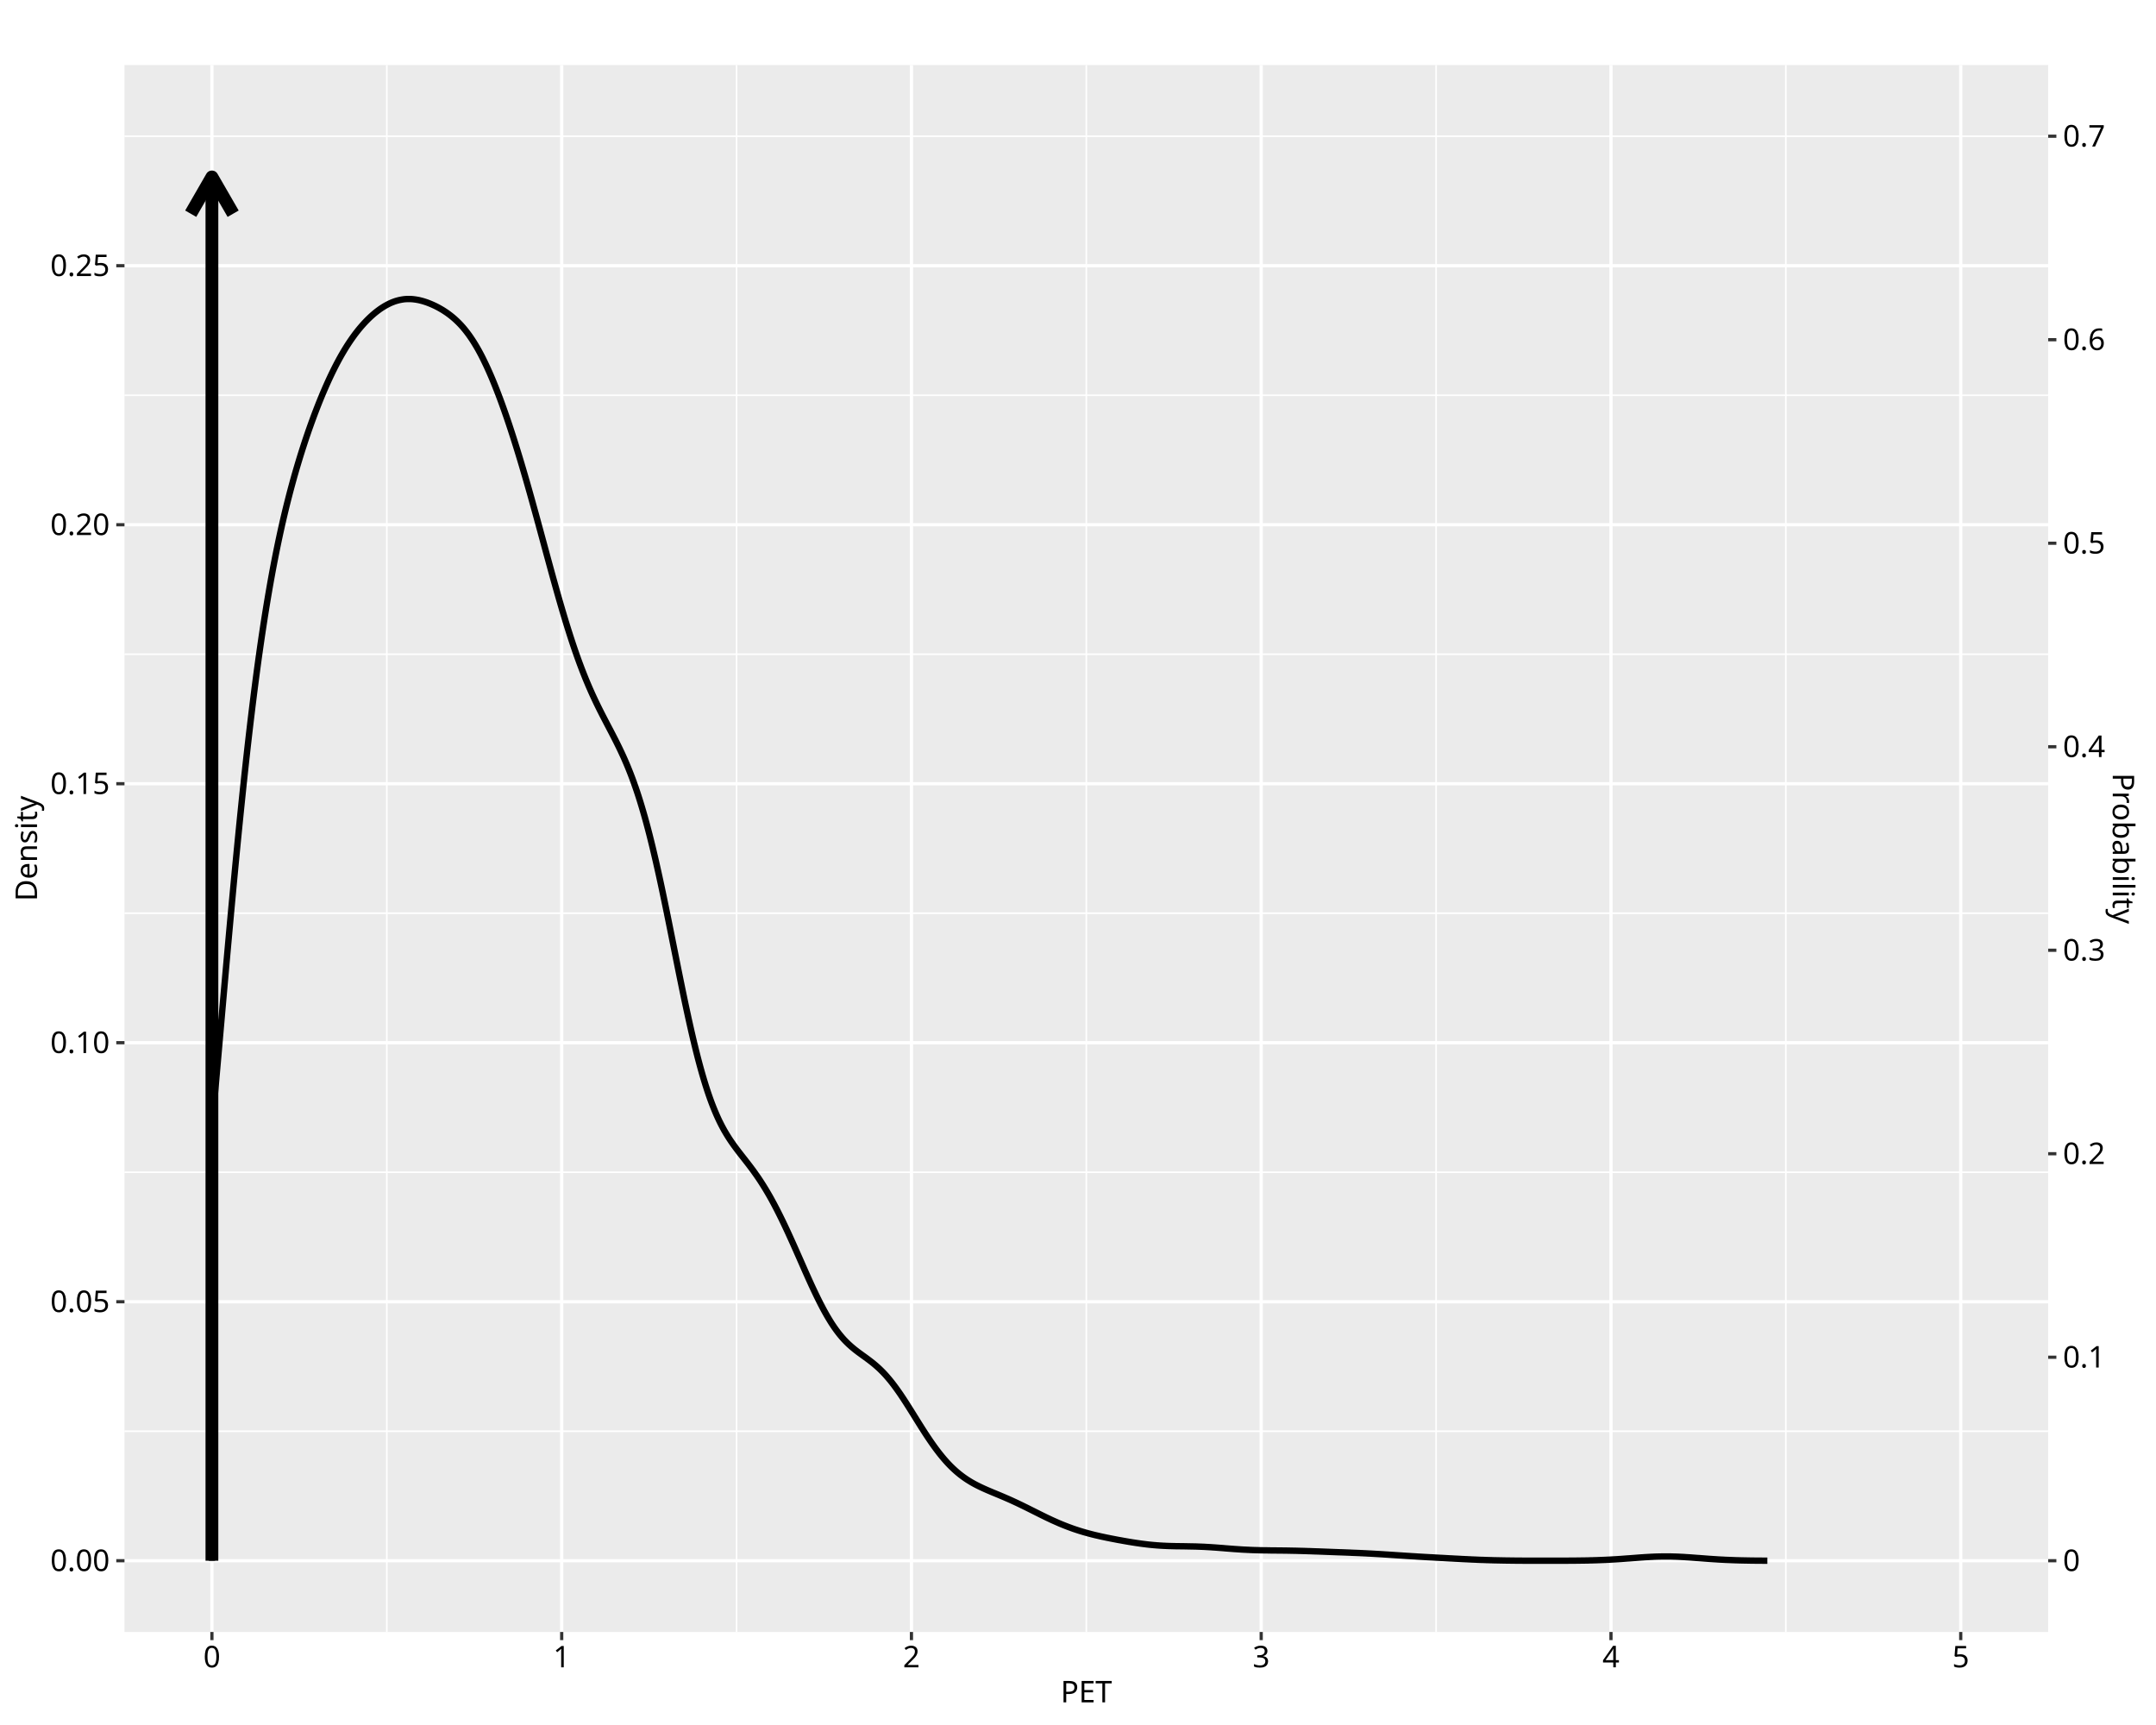
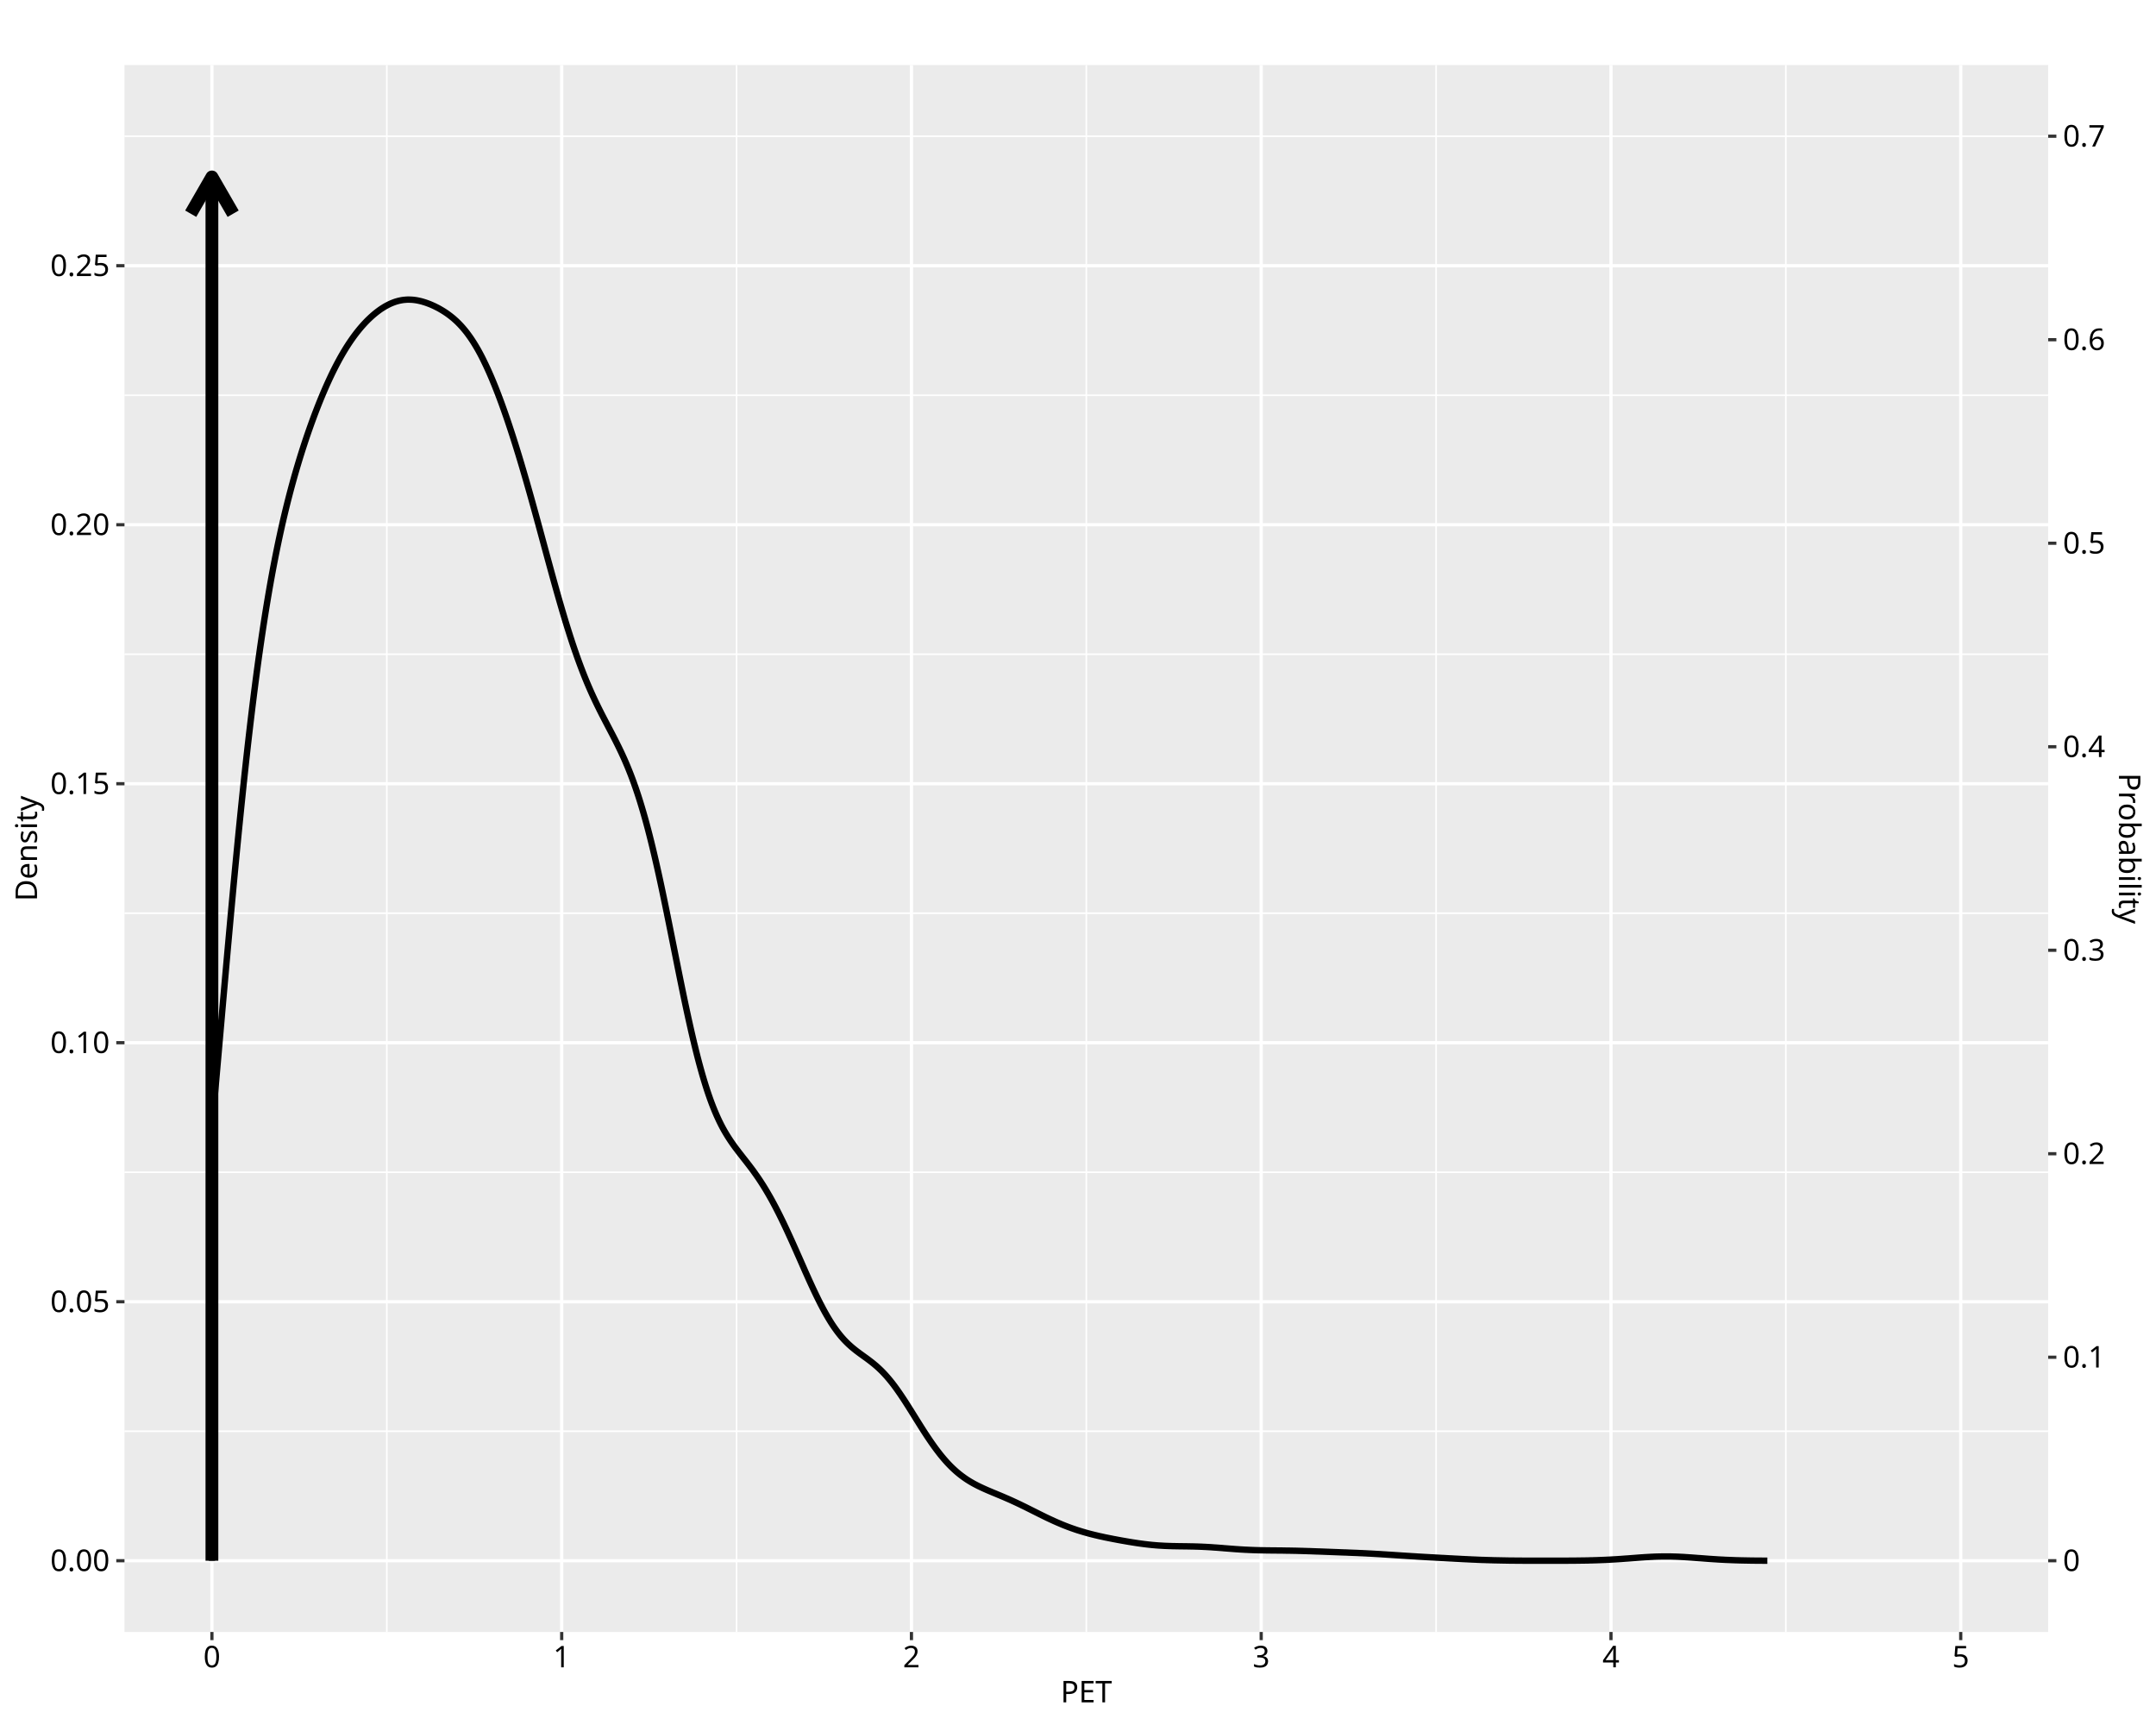
<svg xmlns="http://www.w3.org/2000/svg" class="svglite" data-engine-version="2.0" width="720.00pt" height="576.00pt" viewBox="0 0 720.00 576.00">
  <defs>
    <style type="text/css">
    .svglite line, .svglite polyline, .svglite polygon, .svglite path, .svglite rect, .svglite circle {
      fill: none;
      stroke: #000000;
      stroke-linecap: round;
      stroke-linejoin: round;
      stroke-miterlimit: 10.00;
    }
  </style>
  </defs>
  <rect width="100%" height="100%" style="stroke: none; fill: #FFFFFF;" />
  <defs>
    <clipPath id="cpMC4wMHw3MjAuMDB8MC4wMHw1NzYuMDA=">
      <rect x="0.00" y="0.00" width="720.00" height="576.00" />
    </clipPath>
  </defs>
  <g clip-path="url(#cpMC4wMHw3MjAuMDB8MC4wMHw1NzYuMDA=)">
    <rect x="0.00" y="0.00" width="720.00" height="576.00" style="stroke-width: 1.07; stroke: #FFFFFF; fill: #FFFFFF;" />
  </g>
  <defs>
    <clipPath id="cpNDEuNTd8NjgzLjk5fDIxLjcxfDU0NC45Mw==">
      <rect x="41.57" y="21.71" width="642.42" height="523.22" />
    </clipPath>
  </defs>
  <g clip-path="url(#cpNDEuNTd8NjgzLjk5fDIxLjcxfDU0NC45Mw==)">
    <rect x="41.57" y="21.71" width="642.42" height="523.22" style="stroke-width: 1.07; stroke: none; fill: #EBEBEB;" />
    <polyline points="41.57,477.91 683.99,477.91 " style="stroke-width: 0.53; stroke: #FFFFFF; stroke-linecap: butt;" />
    <polyline points="41.57,391.43 683.99,391.43 " style="stroke-width: 0.53; stroke: #FFFFFF; stroke-linecap: butt;" />
    <polyline points="41.57,304.94 683.99,304.94 " style="stroke-width: 0.53; stroke: #FFFFFF; stroke-linecap: butt;" />
    <polyline points="41.57,218.46 683.99,218.46 " style="stroke-width: 0.53; stroke: #FFFFFF; stroke-linecap: butt;" />
    <polyline points="41.57,131.97 683.99,131.97 " style="stroke-width: 0.53; stroke: #FFFFFF; stroke-linecap: butt;" />
    <polyline points="41.57,45.49 683.99,45.49 " style="stroke-width: 0.53; stroke: #FFFFFF; stroke-linecap: butt;" />
    <polyline points="129.17,544.93 129.17,21.71 " style="stroke-width: 0.53; stroke: #FFFFFF; stroke-linecap: butt;" />
    <polyline points="245.98,544.93 245.98,21.71 " style="stroke-width: 0.53; stroke: #FFFFFF; stroke-linecap: butt;" />
    <polyline points="362.78,544.93 362.78,21.71 " style="stroke-width: 0.53; stroke: #FFFFFF; stroke-linecap: butt;" />
    <polyline points="479.58,544.93 479.58,21.71 " style="stroke-width: 0.53; stroke: #FFFFFF; stroke-linecap: butt;" />
    <polyline points="596.39,544.93 596.39,21.71 " style="stroke-width: 0.53; stroke: #FFFFFF; stroke-linecap: butt;" />
    <polyline points="41.57,521.15 683.99,521.15 " style="stroke-width: 1.07; stroke: #FFFFFF; stroke-linecap: butt;" />
    <polyline points="41.57,434.67 683.99,434.67 " style="stroke-width: 1.07; stroke: #FFFFFF; stroke-linecap: butt;" />
    <polyline points="41.57,348.18 683.99,348.18 " style="stroke-width: 1.07; stroke: #FFFFFF; stroke-linecap: butt;" />
    <polyline points="41.57,261.70 683.99,261.70 " style="stroke-width: 1.07; stroke: #FFFFFF; stroke-linecap: butt;" />
    <polyline points="41.57,175.22 683.99,175.22 " style="stroke-width: 1.07; stroke: #FFFFFF; stroke-linecap: butt;" />
    <polyline points="41.57,88.73 683.99,88.73 " style="stroke-width: 1.07; stroke: #FFFFFF; stroke-linecap: butt;" />
    <polyline points="70.77,544.93 70.77,21.71 " style="stroke-width: 1.07; stroke: #FFFFFF; stroke-linecap: butt;" />
    <polyline points="187.58,544.93 187.58,21.71 " style="stroke-width: 1.07; stroke: #FFFFFF; stroke-linecap: butt;" />
    <polyline points="304.38,544.93 304.38,21.71 " style="stroke-width: 1.07; stroke: #FFFFFF; stroke-linecap: butt;" />
    <polyline points="421.18,544.93 421.18,21.71 " style="stroke-width: 1.07; stroke: #FFFFFF; stroke-linecap: butt;" />
    <polyline points="537.99,544.93 537.99,21.71 " style="stroke-width: 1.07; stroke: #FFFFFF; stroke-linecap: butt;" />
    <polyline points="654.79,544.93 654.79,21.71 " style="stroke-width: 1.07; stroke: #FFFFFF; stroke-linecap: butt;" />
-     <polyline points="70.77,521.15 70.77,376.66 71.29,370.81 71.81,364.92 72.33,359.01 72.85,353.08 73.37,347.15 73.89,341.21 74.41,335.29 74.93,329.39 75.45,323.52 75.97,317.69 76.49,311.92 77.01,306.20 77.53,300.54 78.05,294.96 78.57,289.46 79.09,284.05 79.61,278.74 80.13,273.52 80.65,268.41 81.17,263.40 81.69,258.50 82.21,253.71 82.73,249.05 83.25,244.51 83.77,240.10 84.29,235.80 84.81,231.62 85.33,227.56 85.85,223.62 86.37,219.79 86.89,216.10 87.41,212.53 87.93,209.07 88.45,205.71 88.97,202.47 89.49,199.33 90.01,196.29 90.53,193.35 91.05,190.51 91.57,187.77 92.09,185.12 92.61,182.55 93.13,180.06 93.65,177.65 94.17,175.31 94.69,173.04 95.21,170.84 95.73,168.71 96.25,166.64 96.77,164.62 97.29,162.66 97.81,160.75 98.33,158.88 98.85,157.07 99.37,155.30 99.89,153.57 100.41,151.88 100.93,150.23 101.45,148.62 101.97,147.03 102.49,145.49 103.01,143.97 103.53,142.49 104.05,141.04 104.57,139.62 105.09,138.22 105.61,136.86 106.13,135.52 106.65,134.21 107.17,132.93 107.69,131.67 108.21,130.45 108.73,129.25 109.25,128.08 109.77,126.93 110.29,125.81 110.81,124.72 111.33,123.66 111.85,122.62 112.37,121.61 112.89,120.63 113.41,119.67 113.93,118.74 114.45,117.84 114.97,116.96 115.49,116.11 116.01,115.29 116.53,114.49 117.05,113.72 117.57,112.97 118.09,112.24 118.61,111.53 119.13,110.86 119.65,110.20 120.17,109.57 120.69,108.96 121.21,108.37 121.73,107.80 122.25,107.25 122.77,106.72 123.29,106.21 123.81,105.72 124.33,105.25 124.85,104.80 125.37,104.37 125.89,103.96 126.41,103.57 126.93,103.19 127.45,102.84 127.97,102.51 128.49,102.19 129.01,101.90 129.53,101.62 130.05,101.36 130.57,101.12 131.09,100.91 131.61,100.71 132.13,100.53 132.65,100.38 133.17,100.24 133.69,100.13 134.21,100.03 134.73,99.95 135.25,99.89 135.77,99.86 136.29,99.84 136.81,99.84 137.33,99.86 137.85,99.90 138.37,99.96 138.89,100.03 139.41,100.12 139.93,100.22 140.45,100.35 140.97,100.48 141.49,100.63 142.01,100.80 142.53,100.97 143.05,101.17 143.57,101.37 144.09,101.59 144.61,101.82 145.13,102.06 145.65,102.31 146.17,102.58 146.69,102.86 147.21,103.16 147.73,103.46 148.25,103.79 148.77,104.13 149.29,104.48 149.81,104.86 150.33,105.25 150.85,105.66 151.37,106.09 151.89,106.54 152.41,107.02 152.93,107.52 153.45,108.04 153.97,108.59 154.49,109.17 155.01,109.78 155.53,110.42 156.05,111.09 156.57,111.79 157.09,112.53 157.61,113.30 158.13,114.10 158.65,114.94 159.17,115.81 159.69,116.71 160.21,117.66 160.73,118.64 161.25,119.66 161.76,120.71 162.28,121.79 162.80,122.91 163.32,124.06 163.84,125.25 164.36,126.47 164.88,127.73 165.40,129.02 165.92,130.34 166.44,131.69 166.96,133.06 167.48,134.47 168.00,135.91 168.52,137.38 169.04,138.87 169.56,140.39 170.08,141.94 170.60,143.52 171.12,145.12 171.64,146.74 172.16,148.39 172.68,150.06 173.20,151.76 173.72,153.47 174.24,155.21 174.76,156.97 175.28,158.75 175.80,160.55 176.32,162.37 176.84,164.20 177.36,166.05 177.88,167.92 178.40,169.80 178.92,171.68 179.44,173.58 179.96,175.49 180.48,177.40 181.00,179.32 181.52,181.24 182.04,183.16 182.56,185.08 183.08,186.99 183.60,188.90 184.12,190.80 184.64,192.69 185.16,194.56 185.68,196.42 186.20,198.27 186.72,200.09 187.24,201.89 187.76,203.67 188.28,205.42 188.80,207.15 189.32,208.84 189.84,210.51 190.36,212.14 190.88,213.74 191.40,215.31 191.92,216.85 192.44,218.35 192.96,219.81 193.48,221.24 194.00,222.63 194.52,223.99 195.04,225.31 195.56,226.61 196.08,227.86 196.60,229.09 197.12,230.28 197.64,231.45 198.16,232.59 198.68,233.70 199.20,234.79 199.72,235.86 200.24,236.91 200.76,237.94 201.28,238.96 201.80,239.96 202.32,240.96 202.84,241.96 203.36,242.95 203.88,243.94 204.40,244.94 204.92,245.95 205.44,246.96 205.96,248.00 206.48,249.05 207.00,250.12 207.52,251.22 208.04,252.34 208.56,253.50 209.08,254.70 209.60,255.93 210.12,257.21 210.64,258.53 211.16,259.90 211.68,261.32 212.20,262.79 212.72,264.31 213.24,265.90 213.76,267.54 214.28,269.25 214.80,271.01 215.32,272.83 215.84,274.71 216.36,276.66 216.88,278.66 217.40,280.74 217.92,282.86 218.44,285.05 218.96,287.28 219.48,289.57 220.00,291.91 220.52,294.29 221.04,296.72 221.56,299.19 222.08,301.69 222.60,304.22 223.12,306.78 223.64,309.36 224.16,311.95 224.68,314.55 225.20,317.15 225.72,319.75 226.24,322.35 226.76,324.93 227.28,327.50 227.80,330.04 228.32,332.55 228.84,335.03 229.36,337.46 229.88,339.85 230.40,342.19 230.92,344.49 231.44,346.72 231.96,348.90 232.48,351.01 233.00,353.06 233.52,355.04 234.04,356.95 234.56,358.78 235.08,360.55 235.60,362.25 236.12,363.87 236.64,365.43 237.16,366.91 237.68,368.32 238.20,369.66 238.72,370.94 239.24,372.16 239.76,373.32 240.28,374.42 240.80,375.46 241.32,376.45 241.84,377.40 242.36,378.29 242.88,379.15 243.40,379.98 243.92,380.77 244.44,381.53 244.96,382.27 245.48,382.98 246.00,383.68 246.52,384.37 247.04,385.04 247.56,385.71 248.08,386.37 248.60,387.03 249.12,387.70 249.64,388.36 250.16,389.04 250.68,389.73 251.20,390.42 251.72,391.13 252.24,391.86 252.76,392.60 253.28,393.35 253.80,394.13 254.32,394.93 254.84,395.75 255.36,396.59 255.88,397.44 256.40,398.32 256.92,399.22 257.44,400.14 257.96,401.09 258.48,402.05 259.00,403.04 259.52,404.04 260.04,405.07 260.56,406.11 261.08,407.17 261.60,408.24 262.12,409.34 262.64,410.44 263.16,411.56 263.68,412.70 264.20,413.84 264.72,414.99 265.24,416.16 265.76,417.32 266.28,418.50 266.80,419.67 267.32,420.85 267.84,422.03 268.36,423.21 268.87,424.38 269.39,425.54 269.91,426.70 270.43,427.85 270.95,428.99 271.47,430.11 271.99,431.21 272.51,432.30 273.03,433.37 273.55,434.42 274.07,435.44 274.59,436.44 275.11,437.42 275.63,438.36 276.15,439.28 276.67,440.16 277.19,441.02 277.71,441.85 278.23,442.64 278.75,443.40 279.27,444.13 279.79,444.82 280.31,445.49 280.83,446.12 281.35,446.73 281.87,447.31 282.39,447.85 282.91,448.37 283.43,448.87 283.95,449.34 284.47,449.80 284.99,450.23 285.51,450.66 286.03,451.06 286.55,451.46 287.07,451.84 287.59,452.22 288.11,452.60 288.63,452.97 289.15,453.35 289.67,453.73 290.19,454.12 290.71,454.52 291.23,454.92 291.75,455.34 292.27,455.78 292.79,456.23 293.31,456.69 293.83,457.18 294.35,457.69 294.87,458.21 295.39,458.76 295.91,459.33 296.43,459.93 296.95,460.54 297.47,461.17 297.99,461.83 298.51,462.51 299.03,463.21 299.55,463.93 300.07,464.66 300.59,465.41 301.11,466.18 301.63,466.96 302.15,467.76 302.67,468.56 303.19,469.38 303.71,470.20 304.23,471.03 304.75,471.86 305.27,472.70 305.79,473.53 306.31,474.37 306.83,475.20 307.35,476.03 307.87,476.85 308.39,477.66 308.91,478.47 309.43,479.27 309.95,480.05 310.47,480.82 310.99,481.58 311.51,482.32 312.03,483.05 312.55,483.76 313.07,484.45 313.59,485.13 314.11,485.78 314.63,486.42 315.15,487.04 315.67,487.64 316.19,488.22 316.71,488.78 317.23,489.32 317.75,489.84 318.27,490.34 318.79,490.82 319.31,491.29 319.83,491.73 320.35,492.16 320.87,492.57 321.39,492.96 321.91,493.34 322.43,493.70 322.95,494.05 323.47,494.38 323.99,494.70 324.51,495.01 325.03,495.30 325.55,495.59 326.07,495.86 326.59,496.12 327.11,496.38 327.63,496.63 328.15,496.87 328.67,497.11 329.19,497.34 329.71,497.57 330.23,497.79 330.75,498.01 331.27,498.23 331.79,498.45 332.31,498.66 332.83,498.88 333.35,499.09 333.87,499.31 334.39,499.53 334.91,499.75 335.43,499.97 335.95,500.20 336.47,500.42 336.99,500.65 337.51,500.88 338.03,501.12 338.55,501.36 339.07,501.60 339.59,501.84 340.11,502.09 340.63,502.34 341.15,502.59 341.67,502.84 342.19,503.10 342.71,503.35 343.23,503.61 343.75,503.87 344.27,504.13 344.79,504.39 345.31,504.65 345.83,504.91 346.35,505.17 346.87,505.43 347.39,505.69 347.91,505.95 348.43,506.20 348.95,506.46 349.47,506.71 349.99,506.96 350.51,507.20 351.03,507.45 351.55,507.69 352.07,507.92 352.59,508.15 353.11,508.38 353.63,508.61 354.15,508.83 354.67,509.04 355.19,509.25 355.71,509.46 356.23,509.66 356.75,509.86 357.27,510.05 357.79,510.24 358.31,510.43 358.83,510.61 359.35,510.78 359.87,510.95 360.39,511.12 360.91,511.28 361.43,511.44 361.95,511.59 362.47,511.74 362.99,511.88 363.51,512.03 364.03,512.16 364.55,512.30 365.07,512.43 365.59,512.56 366.11,512.68 366.63,512.80 367.15,512.92 367.67,513.04 368.19,513.15 368.71,513.26 369.23,513.37 369.75,513.48 370.27,513.58 370.79,513.69 371.31,513.79 371.83,513.89 372.35,513.99 372.87,514.09 373.39,514.19 373.91,514.28 374.43,514.37 374.95,514.47 375.47,514.56 375.99,514.65 376.50,514.74 377.02,514.83 377.54,514.91 378.06,515.00 378.58,515.08 379.10,515.16 379.62,515.24 380.14,515.31 380.66,515.39 381.18,515.46 381.70,515.53 382.22,515.59 382.74,515.66 383.26,515.72 383.78,515.78 384.30,515.83 384.82,515.88 385.34,515.93 385.86,515.97 386.38,516.02 386.90,516.05 387.42,516.09 387.94,516.12 388.46,516.15 388.98,516.17 389.50,516.20 390.02,516.22 390.54,516.24 391.06,516.25 391.58,516.26 392.10,516.28 392.62,516.29 393.14,516.30 393.66,516.30 394.18,516.31 394.70,516.32 395.22,516.32 395.74,516.33 396.26,516.34 396.78,516.35 397.30,516.36 397.82,516.37 398.34,516.38 398.86,516.39 399.38,516.40 399.90,516.42 400.42,516.44 400.94,516.46 401.46,516.48 401.98,516.50 402.50,516.53 403.02,516.56 403.54,516.59 404.06,516.62 404.58,516.65 405.10,516.69 405.62,516.72 406.14,516.76 406.66,516.80 407.18,516.84 407.70,516.88 408.22,516.92 408.74,516.96 409.26,517.01 409.78,517.05 410.30,517.09 410.82,517.13 411.34,517.17 411.86,517.21 412.38,517.25 412.90,517.28 413.42,517.32 413.94,517.35 414.46,517.39 414.98,517.42 415.50,517.45 416.02,517.47 416.54,517.50 417.06,517.52 417.58,517.55 418.10,517.57 418.62,517.59 419.14,517.60 419.66,517.62 420.18,517.63 420.70,517.65 421.22,517.66 421.74,517.67 422.26,517.68 422.78,517.68 423.30,517.69 423.82,517.70 424.34,517.71 424.86,517.71 425.38,517.72 425.90,517.72 426.42,517.73 426.94,517.73 427.46,517.74 427.98,517.74 428.50,517.75 429.02,517.76 429.54,517.76 430.06,517.77 430.58,517.78 431.10,517.79 431.62,517.80 432.14,517.81 432.66,517.82 433.18,517.83 433.70,517.85 434.22,517.86 434.74,517.87 435.26,517.89 435.78,517.90 436.30,517.92 436.82,517.94 437.34,517.95 437.86,517.97 438.38,517.99 438.90,518.01 439.42,518.03 439.94,518.04 440.46,518.06 440.98,518.08 441.50,518.10 442.02,518.12 442.54,518.14 443.06,518.16 443.58,518.18 444.10,518.20 444.62,518.22 445.14,518.24 445.66,518.26 446.18,518.28 446.70,518.30 447.22,518.32 447.74,518.33 448.26,518.35 448.78,518.37 449.30,518.39 449.82,518.41 450.34,518.43 450.86,518.45 451.38,518.48 451.90,518.50 452.42,518.52 452.94,518.54 453.46,518.56 453.98,518.58 454.50,518.61 455.02,518.63 455.54,518.66 456.06,518.68 456.58,518.71 457.10,518.74 457.62,518.76 458.14,518.79 458.66,518.82 459.18,518.85 459.70,518.88 460.22,518.91 460.74,518.94 461.26,518.97 461.78,519.00 462.30,519.04 462.82,519.07 463.34,519.10 463.86,519.14 464.38,519.17 464.90,519.21 465.42,519.24 465.94,519.28 466.46,519.31 466.98,519.35 467.50,519.38 468.02,519.41 468.54,519.45 469.06,519.48 469.58,519.52 470.10,519.55 470.62,519.58 471.14,519.62 471.66,519.65 472.18,519.68 472.70,519.71 473.22,519.75 473.74,519.78 474.26,519.81 474.78,519.84 475.30,519.87 475.82,519.90 476.34,519.93 476.86,519.96 477.38,519.99 477.90,520.01 478.42,520.04 478.94,520.07 479.46,520.10 479.98,520.13 480.50,520.16 481.02,520.19 481.54,520.21 482.06,520.24 482.58,520.27 483.10,520.30 483.62,520.33 484.13,520.36 484.65,520.38 485.17,520.41 485.69,520.44 486.21,520.47 486.73,520.49 487.25,520.52 487.77,520.55 488.29,520.58 488.81,520.60 489.33,520.63 489.85,520.65 490.37,520.68 490.89,520.70 491.41,520.73 491.93,520.75 492.45,520.77 492.97,520.79 493.49,520.82 494.01,520.84 494.53,520.86 495.05,520.87 495.57,520.89 496.09,520.91 496.61,520.93 497.13,520.94 497.65,520.96 498.17,520.97 498.69,520.99 499.21,521.00 499.73,521.01 500.25,521.02 500.77,521.03 501.29,521.04 501.81,521.05 502.33,521.06 502.85,521.07 503.37,521.08 503.89,521.08 504.41,521.09 504.93,521.10 505.45,521.10 505.97,521.11 506.49,521.11 507.01,521.12 507.53,521.12 508.05,521.12 508.57,521.13 509.09,521.13 509.61,521.13 510.13,521.13 510.65,521.14 511.17,521.14 511.69,521.14 512.21,521.14 512.73,521.14 513.25,521.14 513.77,521.14 514.29,521.14 514.81,521.14 515.33,521.14 515.85,521.14 516.37,521.14 516.89,521.14 517.41,521.14 517.93,521.14 518.45,521.14 518.97,521.14 519.49,521.14 520.01,521.14 520.53,521.14 521.05,521.14 521.57,521.14 522.09,521.14 522.61,521.13 523.13,521.13 523.65,521.13 524.17,521.12 524.69,521.12 525.21,521.12 525.73,521.11 526.25,521.11 526.77,521.10 527.29,521.10 527.81,521.09 528.33,521.08 528.85,521.07 529.37,521.07 529.89,521.06 530.41,521.05 530.93,521.03 531.45,521.02 531.97,521.01 532.49,520.99 533.01,520.98 533.53,520.96 534.05,520.94 534.57,520.92 535.09,520.90 535.61,520.88 536.13,520.86 536.65,520.83 537.17,520.81 537.69,520.78 538.21,520.75 538.73,520.72 539.25,520.69 539.77,520.66 540.29,520.63 540.81,520.59 541.33,520.56 541.85,520.52 542.37,520.48 542.89,520.44 543.41,520.40 543.93,520.37 544.45,520.33 544.97,520.29 545.49,520.25 546.01,520.21 546.53,520.17 547.05,520.13 547.57,520.09 548.09,520.05 548.61,520.02 549.13,519.98 549.65,519.95 550.17,519.92 550.69,519.89 551.21,519.86 551.73,519.84 552.25,519.81 552.77,519.79 553.29,519.77 553.81,519.76 554.33,519.75 554.85,519.74 555.37,519.73 555.89,519.73 556.41,519.73 556.93,519.73 557.45,519.73 557.97,519.74 558.49,519.75 559.01,519.77 559.53,519.78 560.05,519.80 560.57,519.82 561.09,519.85 561.61,519.87 562.13,519.90 562.65,519.93 563.17,519.97 563.69,520.00 564.21,520.03 564.73,520.07 565.25,520.11 565.77,520.15 566.29,520.19 566.81,520.23 567.33,520.26 567.85,520.30 568.37,520.34 568.89,520.38 569.41,520.42 569.93,520.46 570.45,520.50 570.97,520.54 571.49,520.57 572.01,520.61 572.53,520.64 573.05,520.67 573.57,520.71 574.09,520.74 574.61,520.77 575.13,520.79 575.65,520.82 576.17,520.85 576.69,520.87 577.21,520.89 577.73,520.91 578.25,520.93 578.77,520.95 579.29,520.97 579.81,520.99 580.33,521.00 580.85,521.02 581.37,521.03 581.89,521.04 582.41,521.05 582.93,521.06 583.45,521.07 583.97,521.08 584.49,521.09 585.01,521.09 585.53,521.10 586.05,521.11 586.57,521.11 587.09,521.12 587.61,521.12 588.13,521.12 588.65,521.13 589.17,521.13 589.69,521.13 590.21,521.13 " style="stroke-width: 2.13; stroke-linecap: butt;" />
+     <polyline points="70.77,521.15 70.77,376.74 71.29,370.89 71.81,365.01 72.33,359.10 72.85,353.17 73.37,347.23 73.89,341.30 74.41,335.37 74.93,329.47 75.45,323.61 75.97,317.78 76.49,312.01 77.01,306.29 77.53,300.63 78.05,295.05 78.57,289.55 79.09,284.14 79.61,278.83 80.13,273.62 80.65,268.50 81.17,263.50 81.69,258.60 82.21,253.81 82.73,249.15 83.25,244.62 83.77,240.21 84.29,235.91 84.81,231.73 85.33,227.67 85.85,223.73 86.37,219.91 86.89,216.22 87.41,212.65 87.93,209.19 88.45,205.84 88.97,202.60 89.49,199.46 90.01,196.42 90.53,193.48 91.05,190.65 91.57,187.92 92.09,185.26 92.61,182.70 93.13,180.21 93.65,177.80 94.17,175.46 94.69,173.19 95.21,171.00 95.73,168.87 96.25,166.80 96.77,164.78 97.29,162.82 97.81,160.91 98.33,159.05 98.85,157.24 99.37,155.47 99.89,153.74 100.41,152.05 100.93,150.40 101.45,148.79 101.97,147.21 102.49,145.66 103.01,144.15 103.53,142.67 104.05,141.22 104.57,139.80 105.09,138.40 105.61,137.04 106.13,135.70 106.65,134.39 107.17,133.11 107.69,131.86 108.21,130.63 108.73,129.43 109.25,128.26 109.77,127.12 110.29,126.00 110.81,124.90 111.33,123.84 111.85,122.81 112.37,121.80 112.89,120.82 113.41,119.86 113.93,118.93 114.45,118.03 114.97,117.15 115.49,116.30 116.01,115.48 116.53,114.68 117.05,113.91 117.57,113.16 118.09,112.43 118.61,111.73 119.13,111.05 119.65,110.40 120.17,109.76 120.69,109.15 121.21,108.56 121.73,107.99 122.25,107.44 122.77,106.91 123.29,106.41 123.81,105.92 124.33,105.45 124.85,105.00 125.37,104.57 125.89,104.16 126.41,103.77 126.93,103.39 127.45,103.04 127.97,102.71 128.49,102.39 129.01,102.10 129.53,101.82 130.05,101.56 130.57,101.32 131.09,101.11 131.61,100.91 132.13,100.73 132.65,100.58 133.17,100.44 133.69,100.33 134.21,100.23 134.73,100.15 135.25,100.10 135.77,100.06 136.29,100.04 136.81,100.05 137.33,100.07 137.85,100.10 138.37,100.16 138.89,100.23 139.41,100.32 139.93,100.43 140.45,100.55 140.97,100.68 141.49,100.84 142.01,101.00 142.53,101.18 143.05,101.37 143.57,101.57 144.09,101.79 144.61,102.02 145.13,102.26 145.65,102.52 146.17,102.78 146.69,103.06 147.21,103.36 147.73,103.67 148.25,103.99 148.77,104.33 149.29,104.68 149.81,105.06 150.33,105.45 150.85,105.86 151.37,106.28 151.89,106.74 152.41,107.21 152.93,107.71 153.45,108.24 153.97,108.79 154.49,109.37 155.01,109.98 155.53,110.61 156.05,111.28 156.57,111.99 157.09,112.72 157.61,113.49 158.13,114.29 158.65,115.13 159.17,116.00 159.69,116.90 160.21,117.85 160.73,118.83 161.25,119.85 161.76,120.90 162.28,121.98 162.80,123.10 163.32,124.25 163.84,125.44 164.36,126.66 164.88,127.92 165.40,129.20 165.92,130.52 166.44,131.87 166.96,133.25 167.48,134.65 168.00,136.09 168.52,137.56 169.04,139.05 169.56,140.57 170.08,142.12 170.60,143.70 171.12,145.29 171.64,146.92 172.16,148.56 172.68,150.24 173.20,151.93 173.72,153.65 174.24,155.39 174.76,157.15 175.28,158.93 175.80,160.72 176.32,162.54 176.84,164.37 177.36,166.22 177.88,168.09 178.40,169.96 178.92,171.85 179.44,173.75 179.96,175.66 180.48,177.57 181.00,179.49 181.52,181.41 182.04,183.33 182.56,185.24 183.08,187.16 183.60,189.06 184.12,190.96 184.64,192.85 185.16,194.73 185.68,196.59 186.20,198.43 186.72,200.25 187.24,202.05 187.76,203.83 188.28,205.58 188.80,207.31 189.32,209.00 189.84,210.66 190.36,212.30 190.88,213.90 191.40,215.47 191.92,217.00 192.44,218.50 192.96,219.96 193.48,221.39 194.00,222.78 194.52,224.14 195.04,225.47 195.56,226.76 196.08,228.02 196.60,229.24 197.12,230.43 197.64,231.60 198.16,232.73 198.68,233.84 199.20,234.93 199.72,236.00 200.24,237.05 200.76,238.08 201.28,239.10 201.80,240.10 202.32,241.10 202.84,242.09 203.36,243.09 203.88,244.08 204.40,245.07 204.92,246.08 205.44,247.09 205.96,248.13 206.48,249.18 207.00,250.25 207.52,251.34 208.04,252.47 208.56,253.62 209.08,254.82 209.60,256.05 210.12,257.33 210.64,258.65 211.16,260.02 211.68,261.43 212.20,262.90 212.72,264.43 213.24,266.01 213.76,267.65 214.28,269.36 214.80,271.12 215.32,272.94 215.84,274.82 216.36,276.76 216.88,278.77 217.40,280.84 217.92,282.97 218.44,285.15 218.96,287.39 219.48,289.67 220.00,292.01 220.52,294.39 221.04,296.82 221.56,299.29 222.08,301.79 222.60,304.32 223.12,306.88 223.64,309.46 224.16,312.05 224.68,314.65 225.20,317.25 225.72,319.85 226.24,322.45 226.76,325.03 227.28,327.60 227.80,330.14 228.32,332.65 228.84,335.13 229.36,337.56 229.88,339.95 230.40,342.29 230.92,344.59 231.44,346.82 231.96,349.00 232.48,351.11 233.00,353.16 233.52,355.14 234.04,357.04 234.56,358.88 235.08,360.64 235.60,362.34 236.12,363.97 236.64,365.52 237.16,367.00 237.68,368.41 238.20,369.75 238.72,371.03 239.24,372.25 239.76,373.40 240.28,374.50 240.80,375.55 241.32,376.54 241.84,377.48 242.36,378.37 242.88,379.23 243.40,380.05 243.92,380.84 244.44,381.61 244.96,382.34 245.48,383.06 246.00,383.75 246.52,384.43 247.04,385.11 247.56,385.77 248.08,386.44 248.60,387.10 249.12,387.76 249.64,388.43 250.16,389.10 250.68,389.79 251.20,390.48 251.72,391.19 252.24,391.92 252.76,392.66 253.28,393.41 253.80,394.19 254.32,394.99 254.84,395.80 255.36,396.64 255.88,397.50 256.40,398.38 256.92,399.28 257.44,400.20 257.96,401.14 258.48,402.11 259.00,403.09 259.52,404.10 260.04,405.12 260.56,406.16 261.08,407.22 261.60,408.29 262.12,409.39 262.64,410.49 263.16,411.62 263.68,412.75 264.20,413.89 264.72,415.04 265.24,416.21 265.76,417.37 266.28,418.55 266.80,419.72 267.32,420.90 267.84,422.08 268.36,423.26 268.87,424.43 269.39,425.59 269.91,426.75 270.43,427.90 270.95,429.03 271.47,430.16 271.99,431.26 272.51,432.35 273.03,433.42 273.55,434.47 274.07,435.49 274.59,436.49 275.11,437.46 275.63,438.41 276.15,439.32 276.67,440.21 277.19,441.07 277.71,441.90 278.23,442.69 278.75,443.44 279.27,444.17 279.79,444.87 280.31,445.53 280.83,446.17 281.35,446.77 281.87,447.35 282.39,447.89 282.91,448.41 283.43,448.91 283.95,449.38 284.47,449.84 284.99,450.27 285.51,450.69 286.03,451.10 286.55,451.49 287.07,451.88 287.59,452.26 288.11,452.63 288.63,453.01 289.15,453.38 289.67,453.76 290.19,454.15 290.71,454.55 291.23,454.95 291.75,455.37 292.27,455.81 292.79,456.25 293.31,456.72 293.83,457.21 294.35,457.71 294.87,458.24 295.39,458.79 295.91,459.36 296.43,459.95 296.95,460.56 297.47,461.20 297.99,461.85 298.51,462.53 299.03,463.23 299.55,463.95 300.07,464.69 300.59,465.44 301.11,466.21 301.63,466.99 302.15,467.78 302.67,468.59 303.19,469.40 303.71,470.23 304.23,471.05 304.75,471.89 305.27,472.72 305.79,473.56 306.31,474.39 306.83,475.22 307.35,476.05 307.87,476.87 308.39,477.69 308.91,478.49 309.43,479.29 309.95,480.07 310.47,480.84 310.99,481.60 311.51,482.34 312.03,483.07 312.55,483.78 313.07,484.47 313.59,485.15 314.11,485.81 314.63,486.44 315.15,487.06 315.67,487.66 316.19,488.24 316.71,488.80 317.23,489.34 317.75,489.86 318.27,490.36 318.79,490.84 319.31,491.31 319.83,491.75 320.35,492.18 320.87,492.59 321.39,492.98 321.91,493.36 322.43,493.72 322.95,494.07 323.47,494.40 323.99,494.72 324.51,495.02 325.03,495.32 325.55,495.60 326.07,495.87 326.59,496.14 327.11,496.39 327.63,496.64 328.15,496.88 328.67,497.12 329.19,497.35 329.71,497.58 330.23,497.80 330.75,498.02 331.27,498.24 331.79,498.46 332.31,498.67 332.83,498.89 333.35,499.11 333.87,499.32 334.39,499.54 334.91,499.76 335.43,499.98 335.95,500.21 336.47,500.43 336.99,500.66 337.51,500.89 338.03,501.13 338.55,501.37 339.07,501.61 339.59,501.85 340.11,502.10 340.63,502.34 341.15,502.60 341.67,502.85 342.19,503.10 342.71,503.36 343.23,503.62 343.75,503.88 344.27,504.14 344.79,504.40 345.31,504.66 345.83,504.92 346.35,505.18 346.87,505.44 347.39,505.70 347.91,505.96 348.43,506.21 348.95,506.47 349.47,506.72 349.99,506.97 350.51,507.21 351.03,507.45 351.55,507.69 352.07,507.93 352.59,508.16 353.11,508.39 353.63,508.61 354.15,508.83 354.67,509.05 355.19,509.26 355.71,509.47 356.23,509.67 356.75,509.87 357.27,510.06 357.79,510.25 358.31,510.43 358.83,510.61 359.35,510.79 359.87,510.96 360.39,511.12 360.91,511.28 361.43,511.44 361.95,511.59 362.47,511.74 362.99,511.89 363.51,512.03 364.03,512.17 364.55,512.30 365.07,512.43 365.59,512.56 366.11,512.68 366.63,512.81 367.15,512.93 367.67,513.04 368.19,513.15 368.71,513.27 369.23,513.38 369.75,513.48 370.27,513.59 370.79,513.69 371.31,513.79 371.83,513.90 372.35,513.99 372.87,514.09 373.39,514.19 373.91,514.28 374.43,514.38 374.95,514.47 375.47,514.56 375.99,514.65 376.50,514.74 377.02,514.83 377.54,514.91 378.06,515.00 378.58,515.08 379.10,515.16 379.62,515.24 380.14,515.32 380.66,515.39 381.18,515.46 381.70,515.53 382.22,515.60 382.74,515.66 383.26,515.72 383.78,515.78 384.30,515.83 384.82,515.89 385.34,515.93 385.86,515.98 386.38,516.02 386.90,516.06 387.42,516.09 387.94,516.12 388.46,516.15 388.98,516.18 389.50,516.20 390.02,516.22 390.54,516.24 391.06,516.25 391.58,516.27 392.10,516.28 392.62,516.29 393.14,516.30 393.66,516.31 394.18,516.31 394.70,516.32 395.22,516.33 395.74,516.33 396.26,516.34 396.78,516.35 397.30,516.36 397.82,516.37 398.34,516.38 398.86,516.39 399.38,516.41 399.90,516.42 400.42,516.44 400.94,516.46 401.46,516.48 401.98,516.51 402.50,516.53 403.02,516.56 403.54,516.59 404.06,516.62 404.58,516.65 405.10,516.69 405.62,516.73 406.14,516.76 406.66,516.80 407.18,516.84 407.70,516.88 408.22,516.92 408.74,516.97 409.26,517.01 409.78,517.05 410.30,517.09 410.82,517.13 411.34,517.17 411.86,517.21 412.38,517.25 412.90,517.29 413.42,517.32 413.94,517.36 414.46,517.39 414.98,517.42 415.50,517.45 416.02,517.48 416.54,517.50 417.06,517.53 417.58,517.55 418.10,517.57 418.62,517.59 419.14,517.61 419.66,517.62 420.18,517.64 420.70,517.65 421.22,517.66 421.74,517.67 422.26,517.68 422.78,517.69 423.30,517.69 423.82,517.70 424.34,517.71 424.86,517.71 425.38,517.72 425.90,517.72 426.42,517.73 426.94,517.73 427.46,517.74 427.98,517.74 428.50,517.75 429.02,517.76 429.54,517.77 430.06,517.77 430.58,517.78 431.10,517.79 431.62,517.80 432.14,517.81 432.66,517.82 433.18,517.83 433.70,517.85 434.22,517.86 434.74,517.87 435.26,517.89 435.78,517.91 436.30,517.92 436.82,517.94 437.34,517.95 437.86,517.97 438.38,517.99 438.90,518.01 439.42,518.03 439.94,518.05 440.46,518.06 440.98,518.08 441.50,518.10 442.02,518.12 442.54,518.14 443.06,518.16 443.58,518.18 444.10,518.20 444.62,518.22 445.14,518.24 445.66,518.26 446.18,518.28 446.70,518.30 447.22,518.32 447.74,518.34 448.26,518.36 448.78,518.38 449.30,518.39 449.82,518.41 450.34,518.44 450.86,518.46 451.38,518.48 451.90,518.50 452.42,518.52 452.94,518.54 453.46,518.56 453.98,518.59 454.50,518.61 455.02,518.63 455.54,518.66 456.06,518.68 456.58,518.71 457.10,518.74 457.62,518.76 458.14,518.79 458.66,518.82 459.18,518.85 459.70,518.88 460.22,518.91 460.74,518.94 461.26,518.97 461.78,519.01 462.30,519.04 462.82,519.07 463.34,519.11 463.86,519.14 464.38,519.17 464.90,519.21 465.42,519.24 465.94,519.28 466.46,519.31 466.98,519.35 467.50,519.38 468.02,519.42 468.54,519.45 469.06,519.48 469.58,519.52 470.10,519.55 470.62,519.58 471.14,519.62 471.66,519.65 472.18,519.68 472.70,519.71 473.22,519.75 473.74,519.78 474.26,519.81 474.78,519.84 475.30,519.87 475.82,519.90 476.34,519.93 476.86,519.96 477.38,519.99 477.90,520.02 478.42,520.04 478.94,520.07 479.46,520.10 479.98,520.13 480.50,520.16 481.02,520.19 481.54,520.22 482.06,520.24 482.58,520.27 483.10,520.30 483.62,520.33 484.13,520.36 484.65,520.38 485.17,520.41 485.69,520.44 486.21,520.47 486.73,520.49 487.25,520.52 487.77,520.55 488.29,520.58 488.81,520.60 489.33,520.63 489.85,520.65 490.37,520.68 490.89,520.70 491.41,520.73 491.93,520.75 492.45,520.77 492.97,520.79 493.49,520.82 494.01,520.84 494.53,520.86 495.05,520.88 495.57,520.89 496.09,520.91 496.61,520.93 497.13,520.94 497.65,520.96 498.17,520.97 498.69,520.99 499.21,521.00 499.73,521.01 500.25,521.02 500.77,521.03 501.29,521.04 501.81,521.05 502.33,521.06 502.85,521.07 503.37,521.08 503.89,521.09 504.41,521.09 504.93,521.10 505.45,521.10 505.97,521.11 506.49,521.11 507.01,521.12 507.53,521.12 508.05,521.12 508.57,521.13 509.09,521.13 509.61,521.13 510.13,521.13 510.65,521.14 511.17,521.14 511.69,521.14 512.21,521.14 512.73,521.14 513.25,521.14 513.77,521.14 514.29,521.14 514.81,521.14 515.33,521.14 515.85,521.14 516.37,521.14 516.89,521.14 517.41,521.14 517.93,521.14 518.45,521.14 518.97,521.14 519.49,521.14 520.01,521.14 520.53,521.14 521.05,521.14 521.57,521.14 522.09,521.14 522.61,521.13 523.13,521.13 523.65,521.13 524.17,521.12 524.69,521.12 525.21,521.12 525.73,521.11 526.25,521.11 526.77,521.10 527.29,521.10 527.81,521.09 528.33,521.08 528.85,521.08 529.37,521.07 529.89,521.06 530.41,521.05 530.93,521.03 531.45,521.02 531.97,521.01 532.49,520.99 533.01,520.98 533.53,520.96 534.05,520.94 534.57,520.92 535.09,520.90 535.61,520.88 536.13,520.86 536.65,520.83 537.17,520.81 537.69,520.78 538.21,520.75 538.73,520.72 539.25,520.69 539.77,520.66 540.29,520.63 540.81,520.59 541.33,520.56 541.85,520.52 542.37,520.48 542.89,520.44 543.41,520.41 543.93,520.37 544.45,520.33 544.97,520.29 545.49,520.25 546.01,520.21 546.53,520.17 547.05,520.13 547.57,520.09 548.09,520.05 548.61,520.02 549.13,519.98 549.65,519.95 550.17,519.92 550.69,519.89 551.21,519.86 551.73,519.84 552.25,519.81 552.77,519.79 553.29,519.77 553.81,519.76 554.33,519.75 554.85,519.74 555.37,519.73 555.89,519.73 556.41,519.73 556.93,519.73 557.45,519.73 557.97,519.74 558.49,519.75 559.01,519.77 559.53,519.78 560.05,519.80 560.57,519.82 561.09,519.85 561.61,519.87 562.13,519.90 562.65,519.93 563.17,519.97 563.69,520.00 564.21,520.04 564.73,520.07 565.25,520.11 565.77,520.15 566.29,520.19 566.81,520.23 567.33,520.27 567.85,520.30 568.37,520.34 568.89,520.38 569.41,520.42 569.93,520.46 570.45,520.50 570.97,520.54 571.49,520.57 572.01,520.61 572.53,520.64 573.05,520.67 573.57,520.71 574.09,520.74 574.61,520.77 575.13,520.79 575.65,520.82 576.17,520.85 576.69,520.87 577.21,520.89 577.73,520.91 578.25,520.93 578.77,520.95 579.29,520.97 579.81,520.99 580.33,521.00 580.85,521.02 581.37,521.03 581.89,521.04 582.41,521.05 582.93,521.06 583.45,521.07 583.97,521.08 584.49,521.09 585.01,521.09 585.53,521.10 586.05,521.11 586.57,521.11 587.09,521.12 587.61,521.12 588.13,521.12 588.65,521.13 589.17,521.13 589.69,521.13 590.21,521.13 " style="stroke-width: 2.13; stroke-linecap: butt;" />
    <line x1="70.77" y1="521.15" x2="70.77" y2="59.08" style="stroke-width: 4.27; stroke-linecap: butt;" />
    <polyline points="77.86,71.36 70.77,59.08 63.69,71.36 " style="stroke-width: 4.27; stroke-linecap: butt;" />
  </g>
  <g clip-path="url(#cpMC4wMHw3MjAuMDB8MC4wMHw1NzYuMDA=)">
    <text x="36.64" y="524.59" text-anchor="end" style="font-size: 10.00px; font-family: sans;" textLength="19.46px" lengthAdjust="spacingAndGlyphs">0.00</text>
    <text x="36.64" y="438.11" text-anchor="end" style="font-size: 10.00px; font-family: sans;" textLength="19.46px" lengthAdjust="spacingAndGlyphs">0.05</text>
    <text x="36.64" y="351.62" text-anchor="end" style="font-size: 10.00px; font-family: sans;" textLength="19.46px" lengthAdjust="spacingAndGlyphs">0.10</text>
    <text x="36.64" y="265.14" text-anchor="end" style="font-size: 10.00px; font-family: sans;" textLength="19.46px" lengthAdjust="spacingAndGlyphs">0.15</text>
    <text x="36.64" y="178.66" text-anchor="end" style="font-size: 10.00px; font-family: sans;" textLength="19.46px" lengthAdjust="spacingAndGlyphs">0.20</text>
    <text x="36.64" y="92.17" text-anchor="end" style="font-size: 10.00px; font-family: sans;" textLength="19.46px" lengthAdjust="spacingAndGlyphs">0.25</text>
    <polyline points="38.83,521.15 41.57,521.15 " style="stroke-width: 1.07; stroke: #333333; stroke-linecap: butt;" />
    <polyline points="38.83,434.67 41.57,434.67 " style="stroke-width: 1.07; stroke: #333333; stroke-linecap: butt;" />
    <polyline points="38.83,348.18 41.57,348.18 " style="stroke-width: 1.07; stroke: #333333; stroke-linecap: butt;" />
    <polyline points="38.83,261.70 41.57,261.70 " style="stroke-width: 1.07; stroke: #333333; stroke-linecap: butt;" />
    <polyline points="38.83,175.22 41.57,175.22 " style="stroke-width: 1.07; stroke: #333333; stroke-linecap: butt;" />
    <polyline points="38.83,88.73 41.57,88.73 " style="stroke-width: 1.07; stroke: #333333; stroke-linecap: butt;" />
-     <polyline points="683.99,521.15 686.73,521.15 " style="stroke-width: 1.07; stroke: #333333; stroke-linecap: butt;" />
-     <polyline points="683.99,453.20 686.73,453.20 " style="stroke-width: 1.07; stroke: #333333; stroke-linecap: butt;" />
-     <polyline points="683.99,385.25 686.73,385.25 " style="stroke-width: 1.07; stroke: #333333; stroke-linecap: butt;" />
-     <polyline points="683.99,317.30 686.73,317.30 " style="stroke-width: 1.07; stroke: #333333; stroke-linecap: butt;" />
-     <polyline points="683.99,249.35 686.73,249.35 " style="stroke-width: 1.07; stroke: #333333; stroke-linecap: butt;" />
-     <polyline points="683.99,181.39 686.73,181.39 " style="stroke-width: 1.07; stroke: #333333; stroke-linecap: butt;" />
-     <polyline points="683.99,113.44 686.73,113.44 " style="stroke-width: 1.07; stroke: #333333; stroke-linecap: butt;" />
-     <polyline points="683.99,45.49 686.73,45.49 " style="stroke-width: 1.07; stroke: #333333; stroke-linecap: butt;" />
+     <polyline points="686.73,521.15 683.99,521.15 " style="stroke-width: 1.07; stroke: #333333; stroke-linecap: butt;" />
+     <polyline points="686.73,453.20 683.99,453.20 " style="stroke-width: 1.07; stroke: #333333; stroke-linecap: butt;" />
+     <polyline points="686.73,385.25 683.99,385.25 " style="stroke-width: 1.07; stroke: #333333; stroke-linecap: butt;" />
+     <polyline points="686.73,317.30 683.99,317.30 " style="stroke-width: 1.07; stroke: #333333; stroke-linecap: butt;" />
+     <polyline points="686.73,249.35 683.99,249.35 " style="stroke-width: 1.07; stroke: #333333; stroke-linecap: butt;" />
+     <polyline points="686.73,181.39 683.99,181.39 " style="stroke-width: 1.07; stroke: #333333; stroke-linecap: butt;" />
+     <polyline points="686.73,113.44 683.99,113.44 " style="stroke-width: 1.07; stroke: #333333; stroke-linecap: butt;" />
+     <polyline points="686.73,45.49 683.99,45.49 " style="stroke-width: 1.07; stroke: #333333; stroke-linecap: butt;" />
    <text x="688.92" y="524.59" style="font-size: 10.00px; font-family: sans;" textLength="5.56px" lengthAdjust="spacingAndGlyphs">0</text>
    <text x="688.92" y="456.64" style="font-size: 10.00px; font-family: sans;" textLength="13.90px" lengthAdjust="spacingAndGlyphs">0.1</text>
    <text x="688.92" y="388.69" style="font-size: 10.00px; font-family: sans;" textLength="13.90px" lengthAdjust="spacingAndGlyphs">0.2</text>
    <text x="688.92" y="320.74" style="font-size: 10.00px; font-family: sans;" textLength="13.90px" lengthAdjust="spacingAndGlyphs">0.3</text>
    <text x="688.92" y="252.79" style="font-size: 10.00px; font-family: sans;" textLength="13.90px" lengthAdjust="spacingAndGlyphs">0.4</text>
    <text x="688.92" y="184.83" style="font-size: 10.00px; font-family: sans;" textLength="13.90px" lengthAdjust="spacingAndGlyphs">0.5</text>
    <text x="688.92" y="116.88" style="font-size: 10.00px; font-family: sans;" textLength="13.90px" lengthAdjust="spacingAndGlyphs">0.6</text>
    <text x="688.92" y="48.93" style="font-size: 10.00px; font-family: sans;" textLength="13.90px" lengthAdjust="spacingAndGlyphs">0.7</text>
    <polyline points="70.77,547.67 70.77,544.93 " style="stroke-width: 1.07; stroke: #333333; stroke-linecap: butt;" />
    <polyline points="187.58,547.67 187.58,544.93 " style="stroke-width: 1.07; stroke: #333333; stroke-linecap: butt;" />
    <polyline points="304.38,547.67 304.38,544.93 " style="stroke-width: 1.07; stroke: #333333; stroke-linecap: butt;" />
    <polyline points="421.18,547.67 421.18,544.93 " style="stroke-width: 1.07; stroke: #333333; stroke-linecap: butt;" />
    <polyline points="537.99,547.67 537.99,544.93 " style="stroke-width: 1.07; stroke: #333333; stroke-linecap: butt;" />
    <polyline points="654.79,547.67 654.79,544.93 " style="stroke-width: 1.07; stroke: #333333; stroke-linecap: butt;" />
    <text x="70.77" y="556.75" text-anchor="middle" style="font-size: 10.00px; font-family: sans;" textLength="5.56px" lengthAdjust="spacingAndGlyphs">0</text>
    <text x="187.58" y="556.75" text-anchor="middle" style="font-size: 10.00px; font-family: sans;" textLength="5.56px" lengthAdjust="spacingAndGlyphs">1</text>
    <text x="304.38" y="556.75" text-anchor="middle" style="font-size: 10.00px; font-family: sans;" textLength="5.56px" lengthAdjust="spacingAndGlyphs">2</text>
    <text x="421.18" y="556.75" text-anchor="middle" style="font-size: 10.00px; font-family: sans;" textLength="5.56px" lengthAdjust="spacingAndGlyphs">3</text>
    <text x="537.99" y="556.75" text-anchor="middle" style="font-size: 10.00px; font-family: sans;" textLength="5.56px" lengthAdjust="spacingAndGlyphs">4</text>
    <text x="654.79" y="556.75" text-anchor="middle" style="font-size: 10.00px; font-family: sans;" textLength="5.56px" lengthAdjust="spacingAndGlyphs">5</text>
    <text x="362.78" y="568.44" text-anchor="middle" style="font-size: 10.00px; font-family: sans;" textLength="19.45px" lengthAdjust="spacingAndGlyphs">PET</text>
    <text transform="translate(12.36,283.32) rotate(-90)" text-anchor="middle" style="font-size: 10.00px; font-family: sans;" textLength="33.35px" lengthAdjust="spacingAndGlyphs">Density</text>
-     <text transform="translate(705.56,283.32) rotate(90)" text-anchor="middle" style="font-size: 10.00px; font-family: sans;" textLength="46.69px" lengthAdjust="spacingAndGlyphs">Probability</text>
+     <text transform="translate(707.64,283.32) rotate(90)" text-anchor="middle" style="font-size: 10.00px; font-family: sans;" textLength="46.69px" lengthAdjust="spacingAndGlyphs">Probability</text>
  </g>
</svg>
